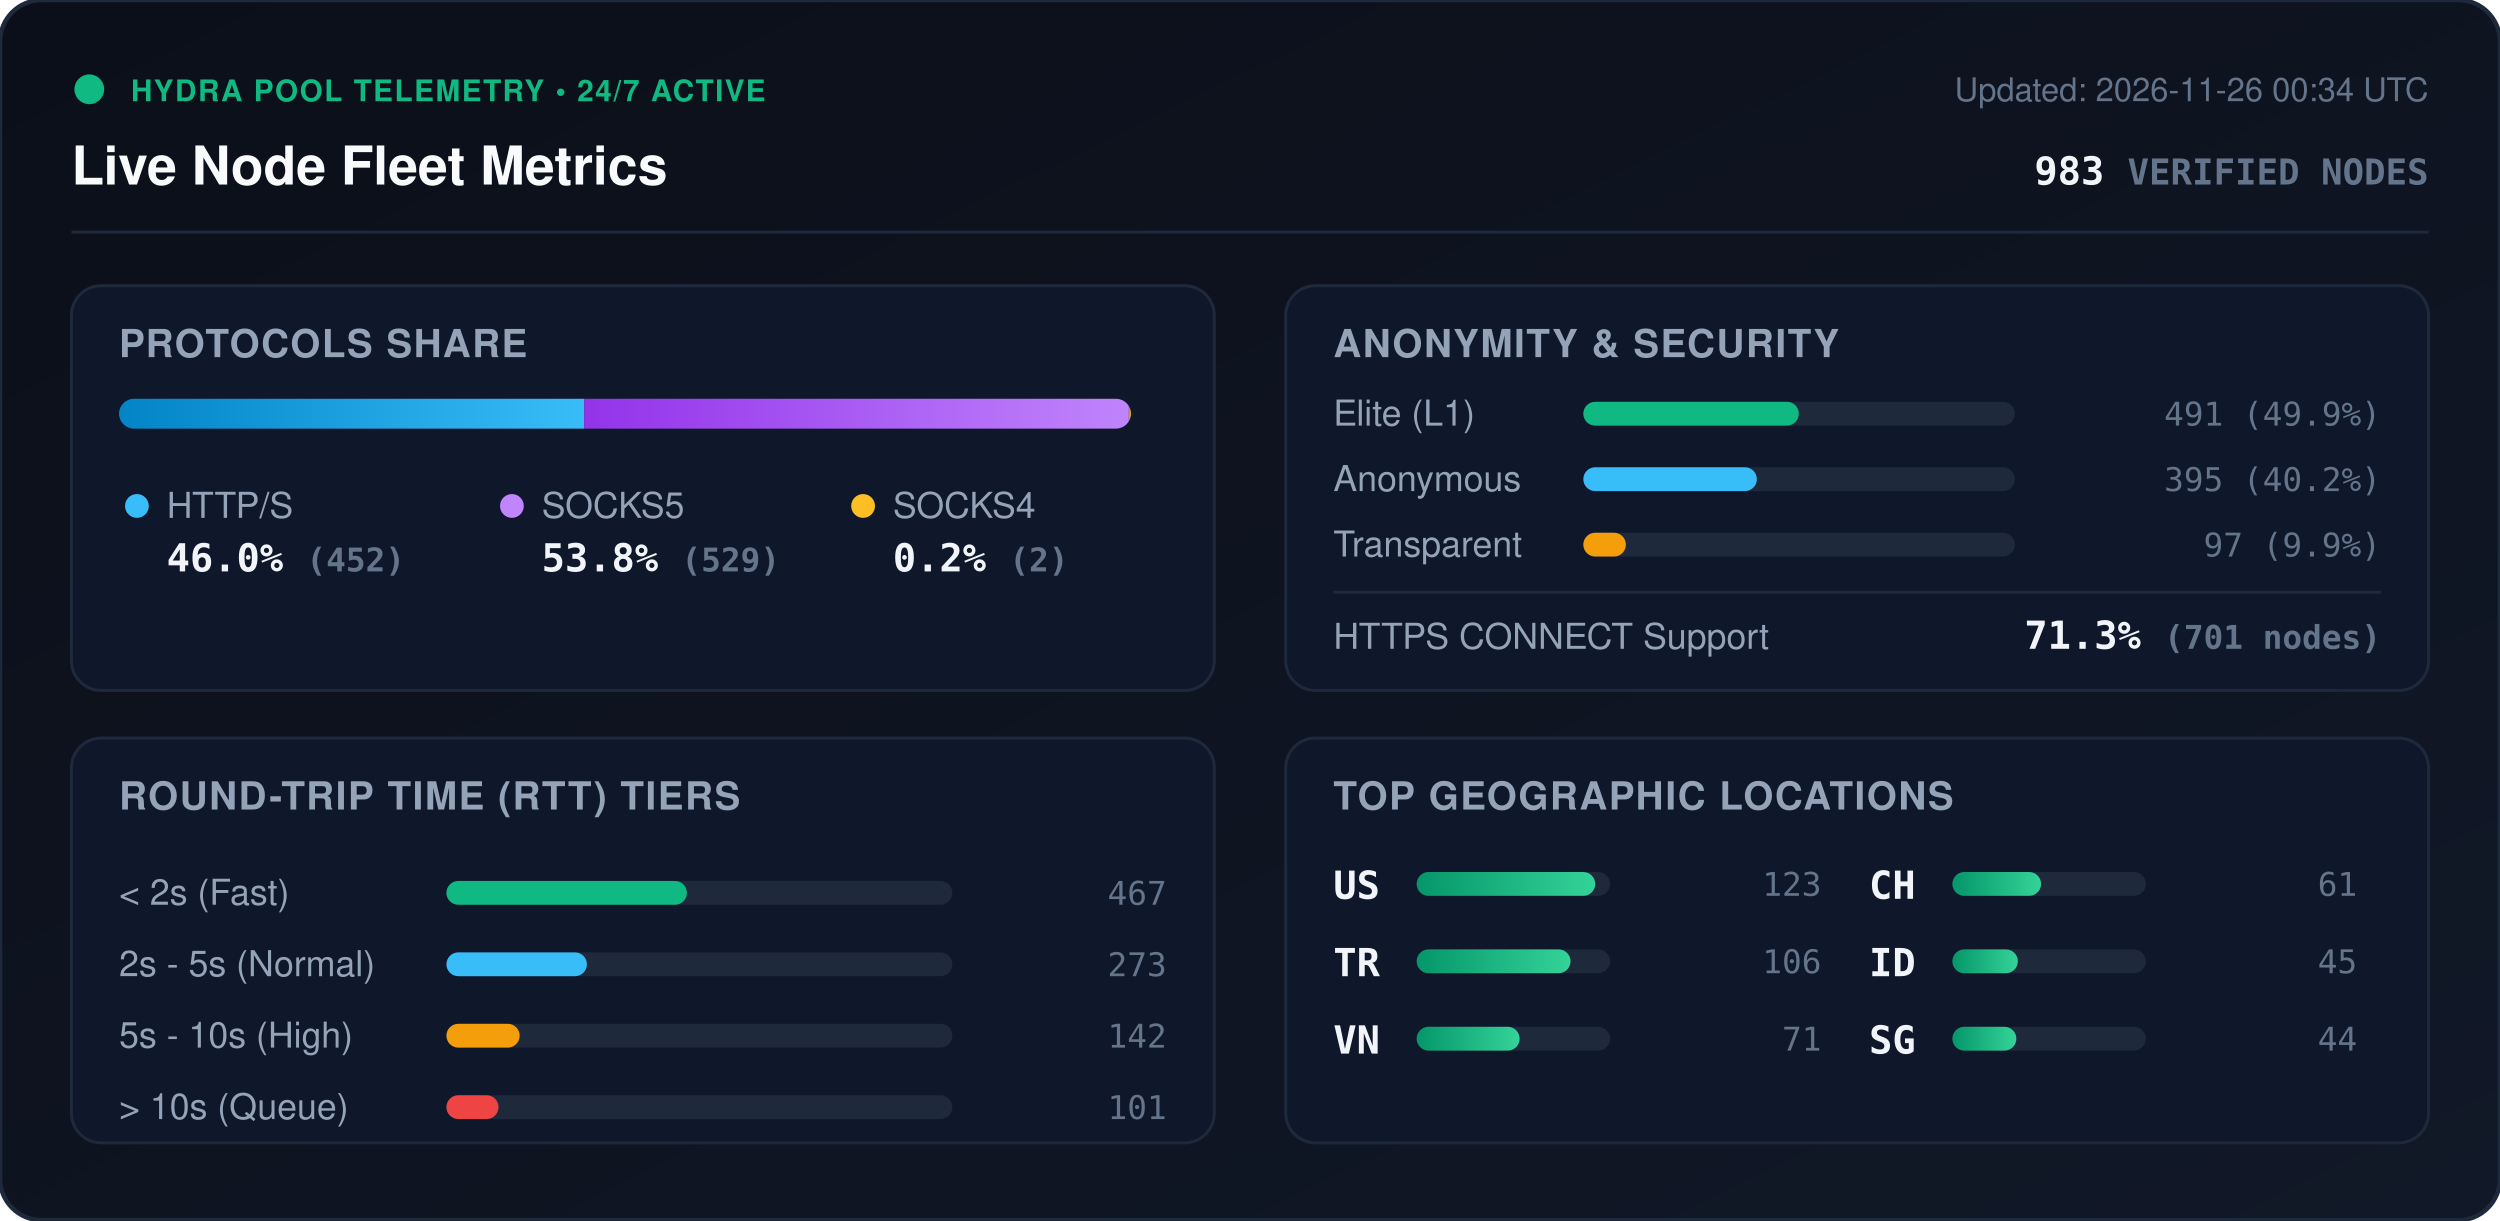
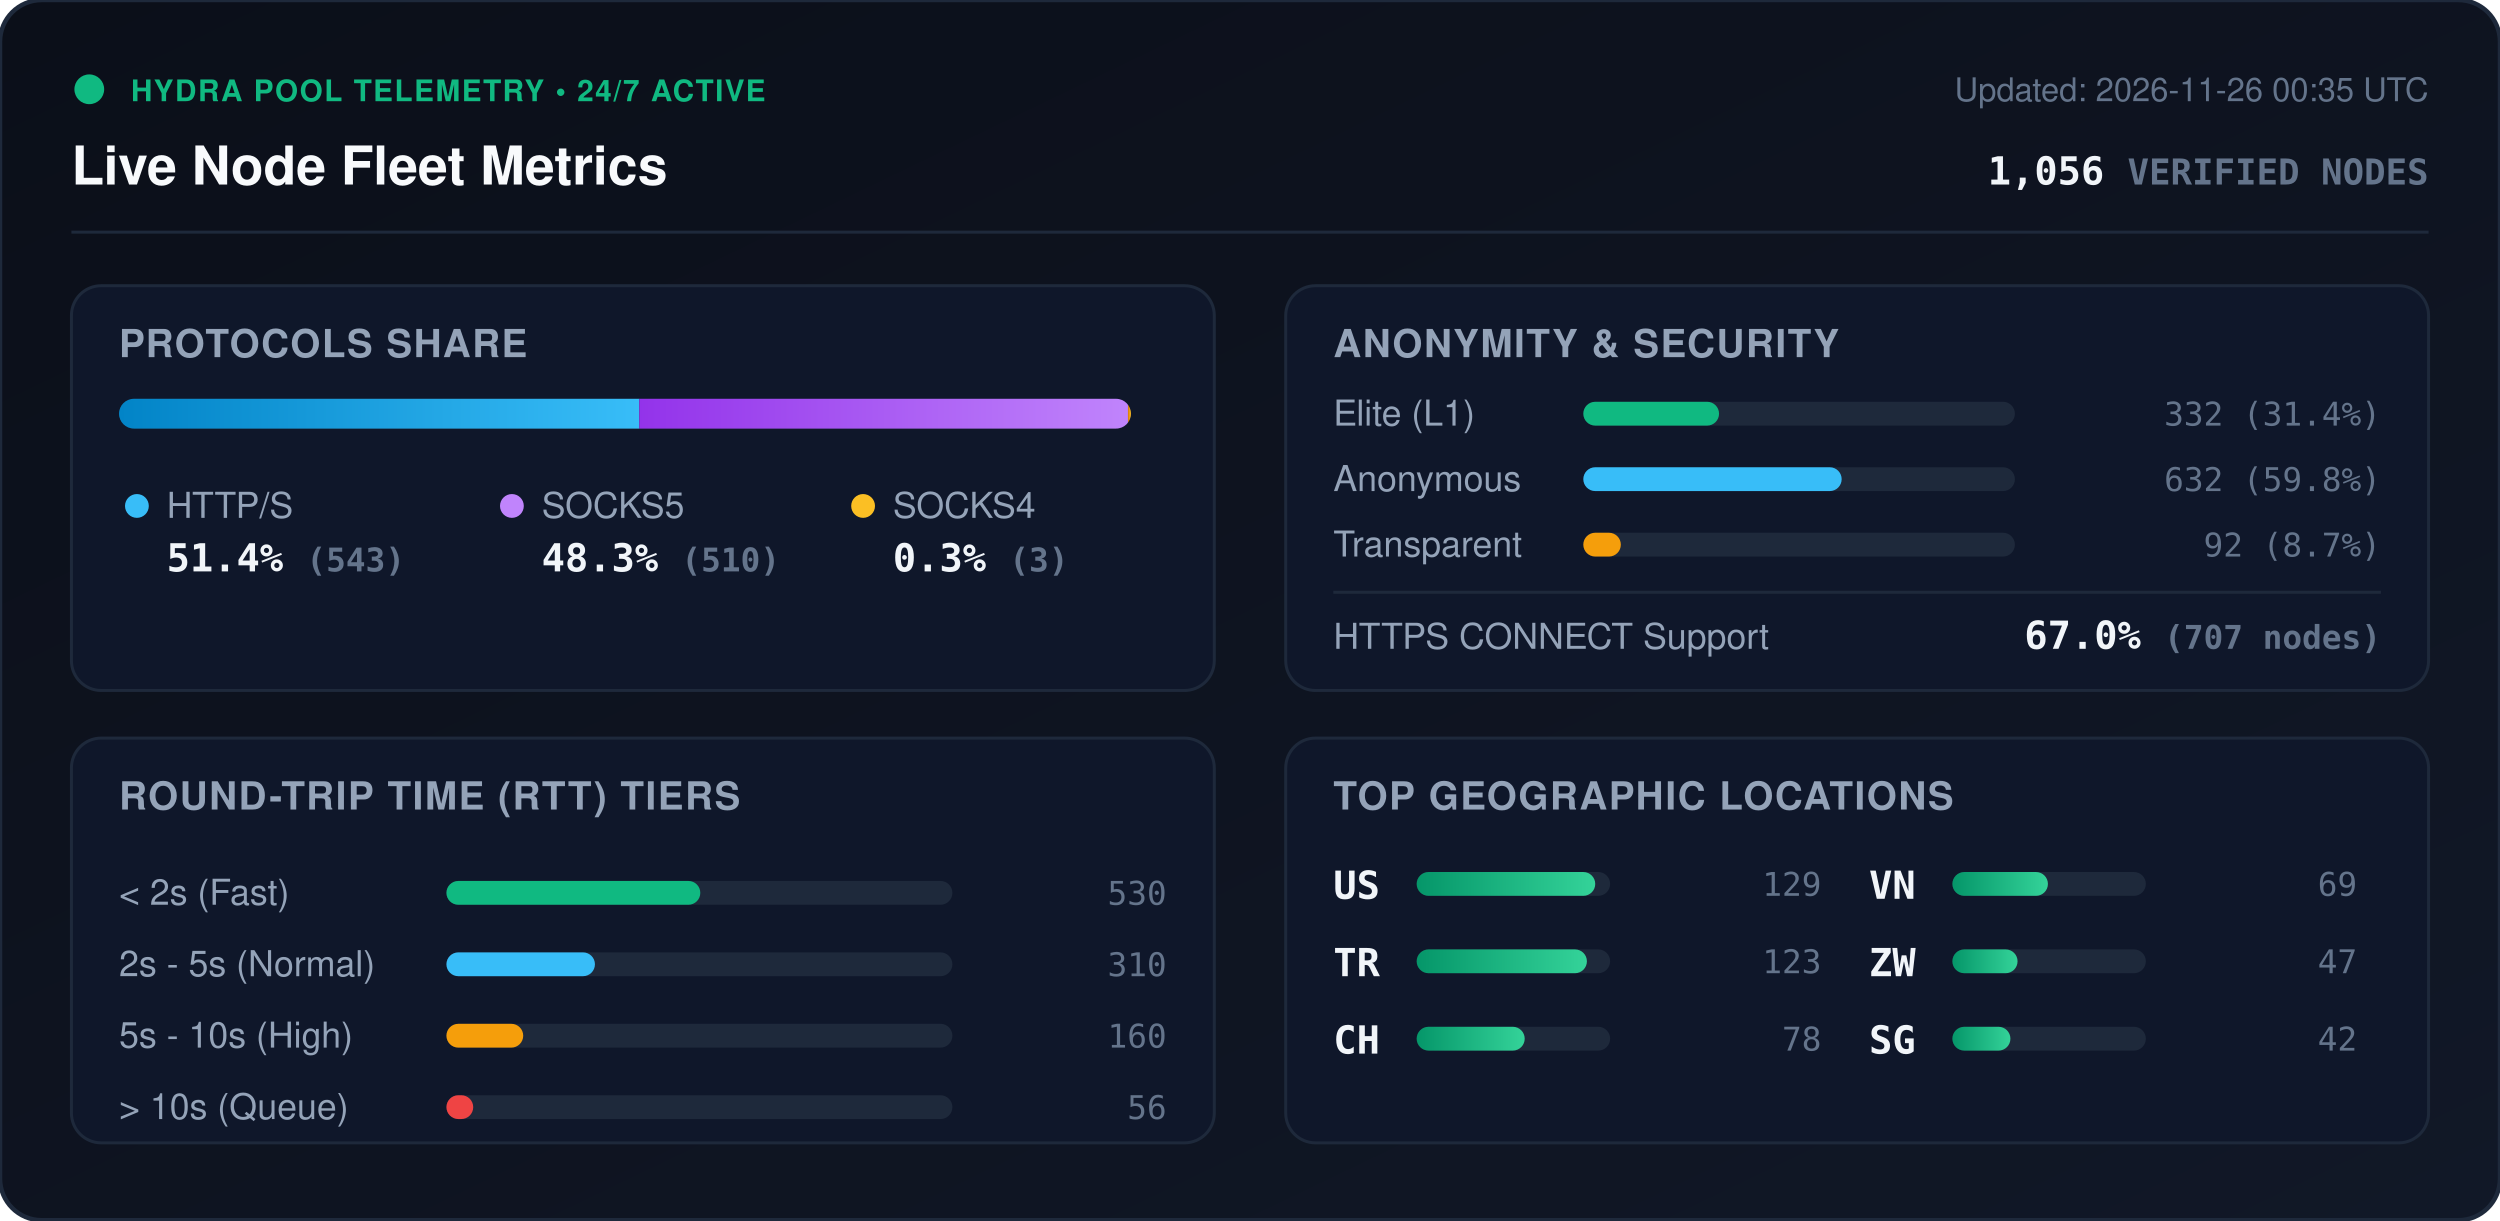
<svg xmlns="http://www.w3.org/2000/svg" viewBox="0 0 840 410" width="840" height="410" style="max-width: 100%; height: auto;">
  <defs>
    <linearGradient id="bg" x1="0%" y1="0%" x2="100%" y2="100%">
      <stop offset="0%" stop-color="#0b0f19" />
      <stop offset="100%" stop-color="#111827" />
    </linearGradient>
    <linearGradient id="bar-http" x1="0%" y1="0%" x2="100%" y2="0%">
      <stop offset="0%" stop-color="#0284c7" />
      <stop offset="100%" stop-color="#38bdf8" />
    </linearGradient>
    <linearGradient id="bar-socks5" x1="0%" y1="0%" x2="100%" y2="0%">
      <stop offset="0%" stop-color="#9333ea" />
      <stop offset="100%" stop-color="#c084fc" />
    </linearGradient>
    <linearGradient id="bar-socks4" x1="0%" y1="0%" x2="100%" y2="0%">
      <stop offset="0%" stop-color="#d97706" />
      <stop offset="100%" stop-color="#fbbf24" />
    </linearGradient>
    <linearGradient id="bar-green" x1="0%" y1="0%" x2="100%" y2="0%">
      <stop offset="0%" stop-color="#059669" />
      <stop offset="100%" stop-color="#34d399" />
    </linearGradient>
    <clipPath id="prog-track-clip">
      <rect width="340.0" height="10" rx="5" />
    </clipPath>
    <style>
      .title { font: 700 18px -apple-system, BlinkMacSystemFont, 'Segoe UI', Helvetica, Arial, sans-serif; fill: #f8fafc; }
      .sub { font: 500 11px -apple-system, BlinkMacSystemFont, 'Segoe UI', Helvetica, Arial, sans-serif; fill: #64748b; }
      .section-hdr { font: 600 13px -apple-system, BlinkMacSystemFont, 'Segoe UI', Helvetica, Arial, sans-serif; fill: #94a3b8; letter-spacing: 0.5px; }
      .metric-val { font: 700 13px -apple-system, BlinkMacSystemFont, 'Segoe UI', Helvetica, Arial, sans-serif; fill: #f1f5f9; }
      .metric-lbl { font: 500 12px -apple-system, BlinkMacSystemFont, 'Segoe UI', Helvetica, Arial, sans-serif; fill: #94a3b8; }
      .badge-txt { font: 700 10px -apple-system, BlinkMacSystemFont, 'Segoe UI', Helvetica, Arial, sans-serif; fill: #10b981; letter-spacing: 0.5px; }
      .mono { font-family: ui-monospace, SFMono-Regular, Menlo, Monaco, Consolas, monospace; }
      .pulse { animation: beacon 2s infinite ease-in-out; }
      @keyframes beacon { 0%, 100% { opacity: 1; } 50% { opacity: 0.35; } }
    </style>
  </defs>
  <rect width="840" height="410" rx="14" fill="url(#bg)" stroke="#1e293b" stroke-width="1.5" />
  <g transform="translate(24, 24)">
    <circle cx="6" cy="6" r="5" fill="#10b981" class="pulse" />
    <text x="20" y="10" class="badge-txt">HYDRA POOL TELEMETRY • 24/7 ACTIVE</text>
    <text x="0" y="38" class="title">Live Node Fleet Metrics</text>
-     <text x="792" y="10" text-anchor="end" class="sub">Updated: 2026-11-26 00:34 UTC</text>
-     <text x="792" y="38" text-anchor="end" class="metric-val mono" fill="#38bdf8">983 <tspan font-size="12" fill="#64748b">VERIFIED NODES</tspan>
+     <text x="792" y="10" text-anchor="end" class="sub">Updated: 2026-11-26 00:35 UTC</text>
+     <text x="792" y="38" text-anchor="end" class="metric-val mono" fill="#38bdf8">1,056 <tspan font-size="12" fill="#64748b">VERIFIED NODES</tspan>
    </text>
  </g>
  <line x1="24" y1="78" x2="816" y2="78" stroke="#1e293b" stroke-width="1" />
  <g transform="translate(24, 96)">
    <rect width="384" height="136" rx="10" fill="#0f172a" stroke="#1e293b" />
    <text x="16" y="24" class="section-hdr">PROTOCOLS SHARE</text>
    <g transform="translate(16, 38)">
      <rect width="340.0" height="10" rx="5" fill="#1e293b" />
      <g clip-path="url(#prog-track-clip)">
-         <rect x="0" width="156.3" height="10" fill="url(#bar-http)" />
-         <rect x="156.3" width="183.0" height="10" fill="url(#bar-socks5)" />
-         <rect x="339.3" width="0.7" height="10" fill="url(#bar-socks4)" />
+         <rect x="0" width="174.8" height="10" fill="url(#bar-http)" />
+         <rect x="174.8" width="164.2" height="10" fill="url(#bar-socks5)" />
+         <rect x="339.0" width="1.0" height="10" fill="url(#bar-socks4)" />
      </g>
    </g>
    <g transform="translate(16, 68)">
      <circle cx="6" cy="6" r="4" fill="#38bdf8" />
      <text x="16" y="10" class="metric-lbl">HTTP/S</text>
-       <text x="16" y="28" class="metric-val mono">46.0% <tspan font-size="11" fill="#64748b">(452)</tspan>
+       <text x="16" y="28" class="metric-val mono">51.4% <tspan font-size="11" fill="#64748b">(543)</tspan>
      </text>
      <circle cx="132" cy="6" r="4" fill="#c084fc" />
      <text x="142" y="10" class="metric-lbl">SOCKS5</text>
-       <text x="142" y="28" class="metric-val mono">53.8% <tspan font-size="11" fill="#64748b">(529)</tspan>
+       <text x="142" y="28" class="metric-val mono">48.3% <tspan font-size="11" fill="#64748b">(510)</tspan>
      </text>
      <circle cx="250" cy="6" r="4" fill="#fbbf24" />
      <text x="260" y="10" class="metric-lbl">SOCKS4</text>
-       <text x="260" y="28" class="metric-val mono">0.2% <tspan font-size="11" fill="#64748b">(2)</tspan>
+       <text x="260" y="28" class="metric-val mono">0.3% <tspan font-size="11" fill="#64748b">(3)</tspan>
      </text>
    </g>
  </g>
  <g transform="translate(432, 96)">
    <rect width="384" height="136" rx="10" fill="#0f172a" stroke="#1e293b" />
    <text x="16" y="24" class="section-hdr">ANONYMITY &amp; SECURITY</text>
    <text x="16" y="47" class="metric-lbl">Elite (L1)</text>
    <rect x="100" y="39" width="145.0" height="8" rx="4" fill="#1e293b" />
-     <rect x="100" y="39" width="72.4" height="8" rx="4" fill="#10b981" />
-     <text x="368" y="47" text-anchor="end" class="mono sub" fill="#e2e8f0">491 (49.9%)</text>
+     <rect x="100" y="39" width="45.6" height="8" rx="4" fill="#10b981" />
+     <text x="368" y="47" text-anchor="end" class="mono sub" fill="#e2e8f0">332 (31.4%)</text>
    <text x="16" y="69" class="metric-lbl">Anonymous</text>
    <rect x="100" y="61" width="145.0" height="8" rx="4" fill="#1e293b" />
-     <rect x="100" y="61" width="58.3" height="8" rx="4" fill="#38bdf8" />
-     <text x="368" y="69" text-anchor="end" class="mono sub" fill="#e2e8f0">395 (40.2%)</text>
+     <rect x="100" y="61" width="86.8" height="8" rx="4" fill="#38bdf8" />
+     <text x="368" y="69" text-anchor="end" class="mono sub" fill="#e2e8f0">632 (59.8%)</text>
    <text x="16" y="91" class="metric-lbl">Transparent</text>
    <rect x="100" y="83" width="145.0" height="8" rx="4" fill="#1e293b" />
-     <rect x="100" y="83" width="14.3" height="8" rx="4" fill="#f59e0b" />
-     <text x="368" y="91" text-anchor="end" class="mono sub" fill="#e2e8f0">97 (9.9%)</text>
+     <rect x="100" y="83" width="12.6" height="8" rx="4" fill="#f59e0b" />
+     <text x="368" y="91" text-anchor="end" class="mono sub" fill="#e2e8f0">92 (8.7%)</text>
    <line x1="16" y1="103" x2="368" y2="103" stroke="#1e293b" stroke-width="1" />
    <text x="16" y="122" class="metric-lbl">HTTPS CONNECT Support</text>
-     <text x="368" y="122" text-anchor="end" class="metric-val mono" fill="#34d399">71.3% <tspan font-size="11" fill="#64748b">(701 nodes)</tspan>
+     <text x="368" y="122" text-anchor="end" class="metric-val mono" fill="#34d399">67.0% <tspan font-size="11" fill="#64748b">(707 nodes)</tspan>
    </text>
  </g>
  <g transform="translate(24, 248)">
    <rect width="384" height="136" rx="10" fill="#0f172a" stroke="#1e293b" />
    <text x="16" y="24" class="section-hdr">ROUND-TRIP TIME (RTT) TIERS</text>
    <g transform="translate(16, 42)">
      <text x="0" y="14" class="metric-lbl">&lt; 2s (Fast)</text>
      <rect x="110" y="6" width="170" height="8" rx="4" fill="#1e293b" />
-       <rect x="110" y="6" width="80.8" height="8" rx="4" fill="#10b981" />
-       <text x="352" y="14" text-anchor="end" class="mono sub">467</text>
+       <rect x="110" y="6" width="85.3" height="8" rx="4" fill="#10b981" />
+       <text x="352" y="14" text-anchor="end" class="mono sub">530</text>
      <text x="0" y="38" class="metric-lbl">2s - 5s (Normal)</text>
      <rect x="110" y="30" width="170" height="8" rx="4" fill="#1e293b" />
-       <rect x="110" y="30" width="47.2" height="8" rx="4" fill="#38bdf8" />
-       <text x="352" y="38" text-anchor="end" class="mono sub">273</text>
+       <rect x="110" y="30" width="49.9" height="8" rx="4" fill="#38bdf8" />
+       <text x="352" y="38" text-anchor="end" class="mono sub">310</text>
      <text x="0" y="62" class="metric-lbl">5s - 10s (High)</text>
      <rect x="110" y="54" width="170" height="8" rx="4" fill="#1e293b" />
-       <rect x="110" y="54" width="24.6" height="8" rx="4" fill="#f59e0b" />
-       <text x="352" y="62" text-anchor="end" class="mono sub">142</text>
+       <rect x="110" y="54" width="25.8" height="8" rx="4" fill="#f59e0b" />
+       <text x="352" y="62" text-anchor="end" class="mono sub">160</text>
      <text x="0" y="86" class="metric-lbl">&gt; 10s (Queue)</text>
      <rect x="110" y="78" width="170" height="8" rx="4" fill="#1e293b" />
-       <rect x="110" y="78" width="17.5" height="8" rx="4" fill="#ef4444" />
-       <text x="352" y="86" text-anchor="end" class="mono sub">101</text>
+       <rect x="110" y="78" width="9.0" height="8" rx="4" fill="#ef4444" />
+       <text x="352" y="86" text-anchor="end" class="mono sub">56</text>
    </g>
  </g>
  <g transform="translate(432, 248)">
    <rect width="384" height="136" rx="10" fill="#0f172a" stroke="#1e293b" />
    <text x="16" y="24" class="section-hdr">TOP GEOGRAPHIC LOCATIONS</text>
    <g transform="translate(16, 42)">
      <g transform="translate(0, 0)">
        <text x="0" y="12" class="mono metric-val" font-size="12">US</text>
        <rect x="28" y="3" width="65" height="8" rx="4" fill="#1e293b" />
        <rect x="28" y="3" width="60.0" height="8" rx="4" fill="url(#bar-green)" />
-         <text x="164" y="11" text-anchor="end" class="mono sub">123</text>
+         <text x="164" y="11" text-anchor="end" class="mono sub">129</text>
      </g>
      <g transform="translate(0, 26)">
        <text x="0" y="12" class="mono metric-val" font-size="12">TR</text>
        <rect x="28" y="3" width="65" height="8" rx="4" fill="#1e293b" />
-         <rect x="28" y="3" width="51.7" height="8" rx="4" fill="url(#bar-green)" />
-         <text x="164" y="11" text-anchor="end" class="mono sub">106</text>
+         <rect x="28" y="3" width="57.2" height="8" rx="4" fill="url(#bar-green)" />
+         <text x="164" y="11" text-anchor="end" class="mono sub">123</text>
      </g>
      <g transform="translate(0, 52)">
+         <text x="0" y="12" class="mono metric-val" font-size="12">CH</text>
+         <rect x="28" y="3" width="65" height="8" rx="4" fill="#1e293b" />
+         <rect x="28" y="3" width="36.3" height="8" rx="4" fill="url(#bar-green)" />
+         <text x="164" y="11" text-anchor="end" class="mono sub">78</text>
+       </g>
+       <g transform="translate(180, 0)">
        <text x="0" y="12" class="mono metric-val" font-size="12">VN</text>
        <rect x="28" y="3" width="65" height="8" rx="4" fill="#1e293b" />
-         <rect x="28" y="3" width="34.6" height="8" rx="4" fill="url(#bar-green)" />
-         <text x="164" y="11" text-anchor="end" class="mono sub">71</text>
-       </g>
-       <g transform="translate(180, 0)">
-         <text x="0" y="12" class="mono metric-val" font-size="12">CH</text>
-         <rect x="28" y="3" width="65" height="8" rx="4" fill="#1e293b" />
-         <rect x="28" y="3" width="29.8" height="8" rx="4" fill="url(#bar-green)" />
-         <text x="164" y="11" text-anchor="end" class="mono sub">61</text>
+         <rect x="28" y="3" width="32.1" height="8" rx="4" fill="url(#bar-green)" />
+         <text x="164" y="11" text-anchor="end" class="mono sub">69</text>
      </g>
      <g transform="translate(180, 26)">
-         <text x="0" y="12" class="mono metric-val" font-size="12">ID</text>
+         <text x="0" y="12" class="mono metric-val" font-size="12">ZW</text>
        <rect x="28" y="3" width="65" height="8" rx="4" fill="#1e293b" />
-         <rect x="28" y="3" width="22.0" height="8" rx="4" fill="url(#bar-green)" />
-         <text x="164" y="11" text-anchor="end" class="mono sub">45</text>
+         <rect x="28" y="3" width="21.9" height="8" rx="4" fill="url(#bar-green)" />
+         <text x="164" y="11" text-anchor="end" class="mono sub">47</text>
      </g>
      <g transform="translate(180, 52)">
        <text x="0" y="12" class="mono metric-val" font-size="12">SG</text>
        <rect x="28" y="3" width="65" height="8" rx="4" fill="#1e293b" />
-         <rect x="28" y="3" width="21.5" height="8" rx="4" fill="url(#bar-green)" />
-         <text x="164" y="11" text-anchor="end" class="mono sub">44</text>
+         <rect x="28" y="3" width="19.5" height="8" rx="4" fill="url(#bar-green)" />
+         <text x="164" y="11" text-anchor="end" class="mono sub">42</text>
      </g>
    </g>
  </g>
</svg>
